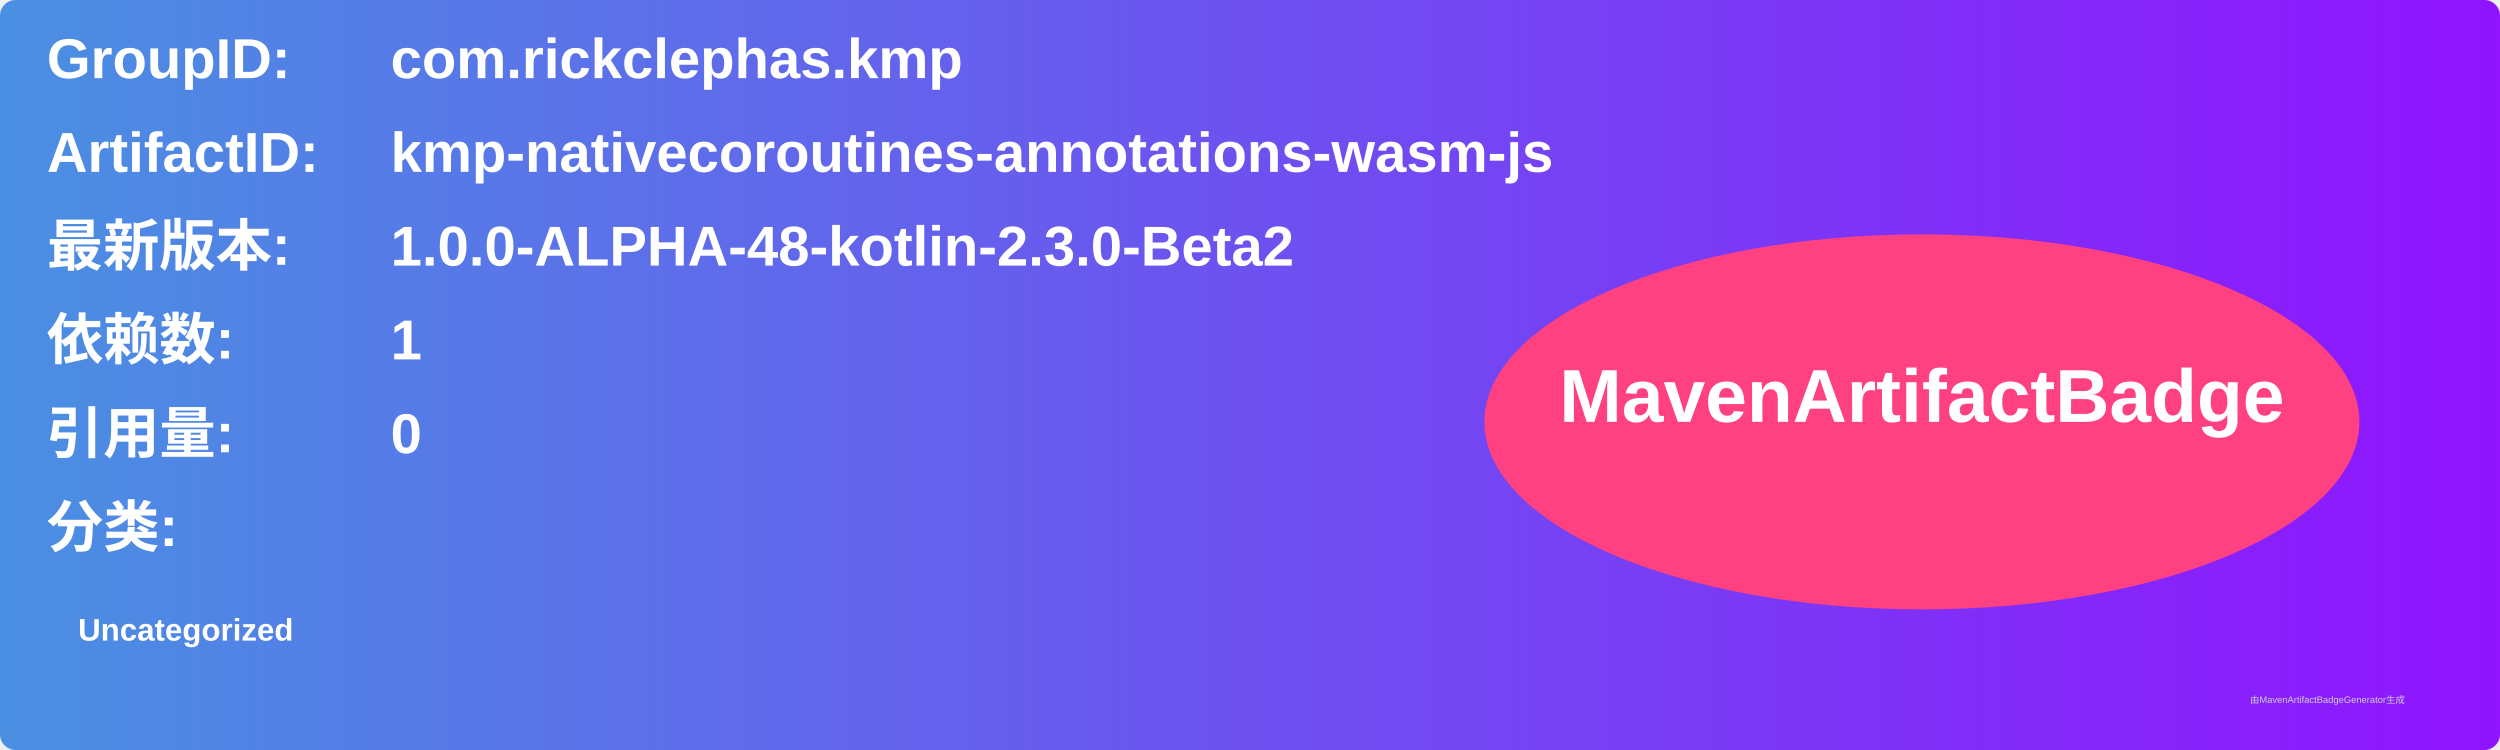
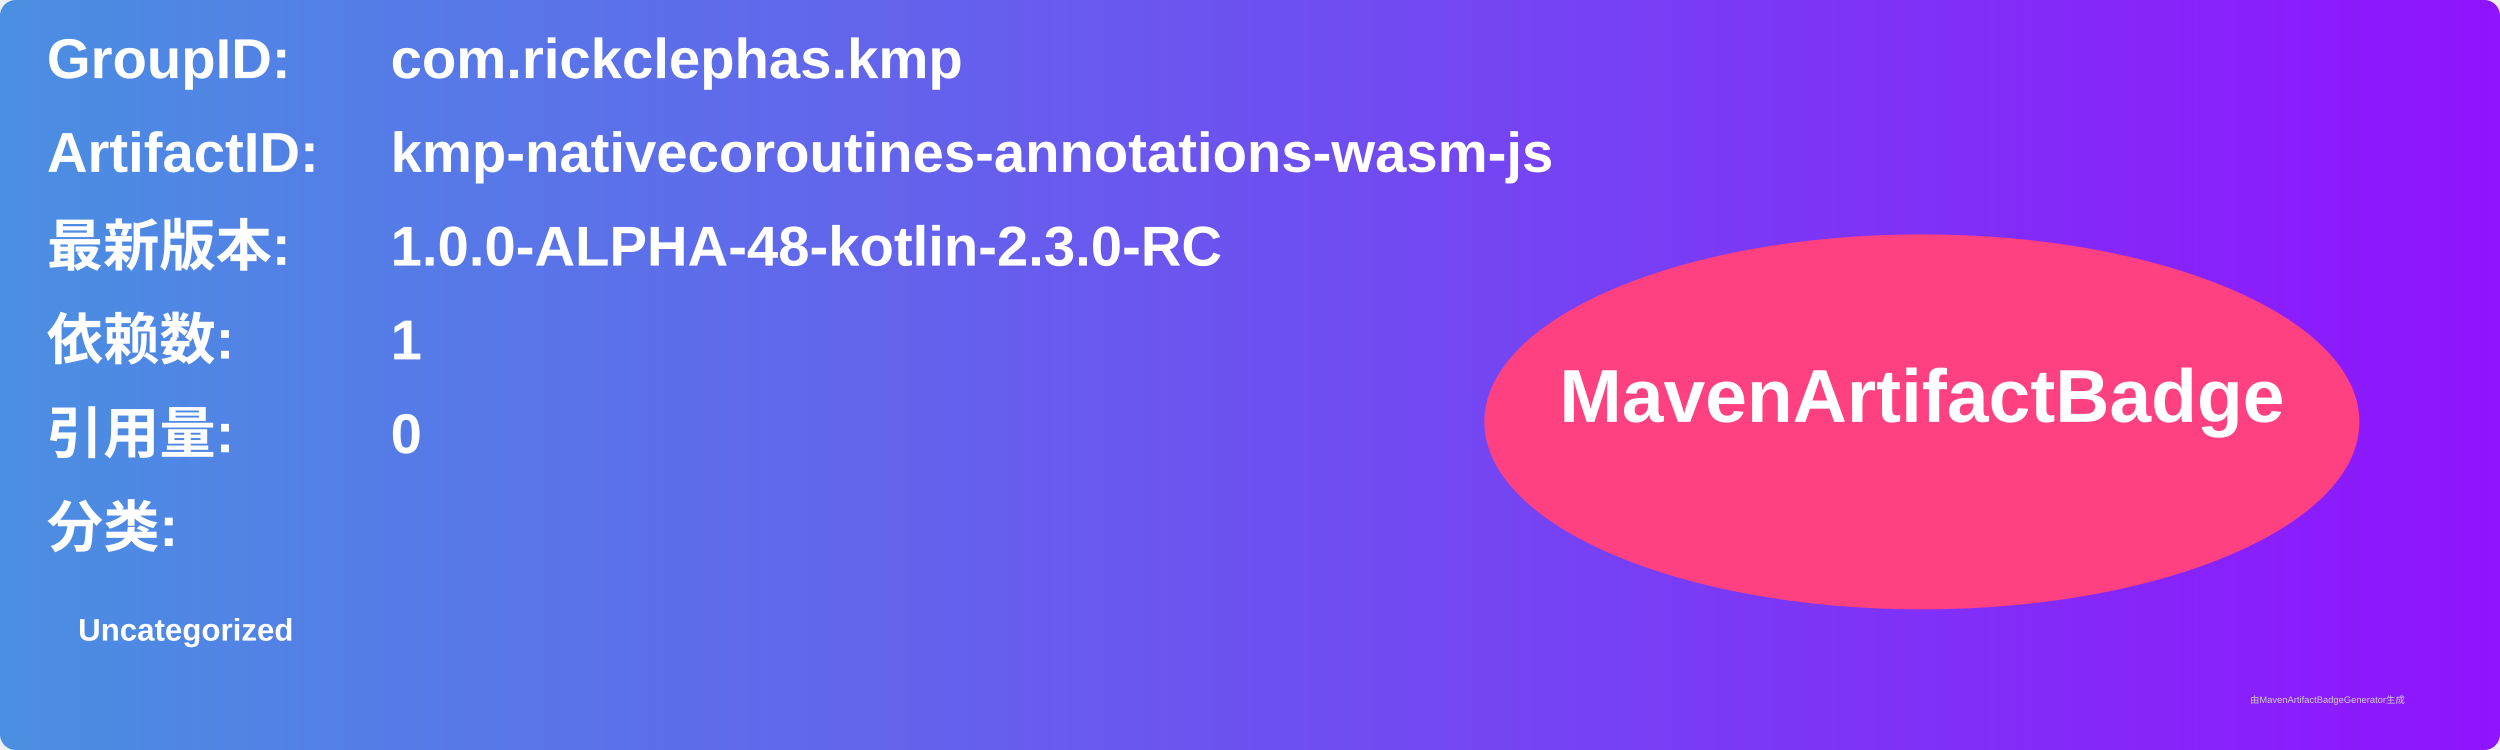
<svg xmlns="http://www.w3.org/2000/svg" width="800" height="240" viewBox="0 0 800 240">
  <linearGradient id="grad" x1="0%" y1="0%" x2="100%" y2="0%">
    <stop offset="0%" stop-color="#4a90e2" />
    <stop offset="100%" stop-color="#9013fe" />
  </linearGradient>
  <rect width="100%" height="100%" rx="5" ry="5" fill="url(#grad)" />
  <g transform="translate(15, 15)">
    <text x="0" y="10" font-family="Arial" font-size="18" fill="white" font-weight="bold" width="260">GroupID:</text>
    <text x="110" y="10" font-family="Arial" font-size="18" fill="white" font-weight="bold" width="460">com.rickclephas.kmp</text>
    <text x="0" y="40" font-family="Arial" font-size="18" fill="white" font-weight="bold" width="260">ArtifactID:</text>
    <text x="110" y="40" font-family="Arial" font-size="18" fill="white" font-weight="bold" width="460">kmp-nativecoroutines-annotations-wasm-js</text>
    <text x="0" y="70" font-family="Arial" font-size="18" fill="white" font-weight="bold">最新版本:</text>
    <text x="110" y="70" font-family="Arial" font-size="18" fill="white" font-weight="bold">
-       <tspan font-weight="bold">1.0.0-ALPHA-48-kotlin-2.3.0-Beta2</tspan>
+       <tspan font-weight="bold">1.0.0-ALPHA-48-kotlin-2.3.0-RC</tspan>
    </text>
    <text x="0" y="100" font-family="Arial" font-size="18" fill="white" font-weight="bold">依赖数: </text>
    <text x="110" y="100" font-family="Arial" font-size="18" fill="white">
      <tspan font-weight="bold">1</tspan>
    </text>
    <text x="0" y="130" font-family="Arial" font-size="18" fill="white" font-weight="bold">引用量: </text>
    <text x="110" y="130" font-family="Arial" font-size="18" fill="white">
      <tspan font-weight="bold">0</tspan>
    </text>
    <text x="0" y="160" font-family="Arial" font-size="18" fill="white" font-weight="bold">分类:</text>
    <text x="10" y="190" font-family="Arial" font-size="10" fill="white">
      <tspan font-weight="bold">Uncategorized</tspan>
    </text>
    <ellipse cx="600" cy="120" rx="140" ry="60" fill="#ff4081" />
    <text x="600" y="120" text-anchor="middle" font-family="Arial" font-size="24" fill="white" font-weight="bold">MavenArtifactBadge</text>
  </g>
  <text x="720" y="225" font-family="Arial" font-size="3" fill="#d0d0d0">由MavenArtifactBadgeGenerator生成</text>
</svg>
